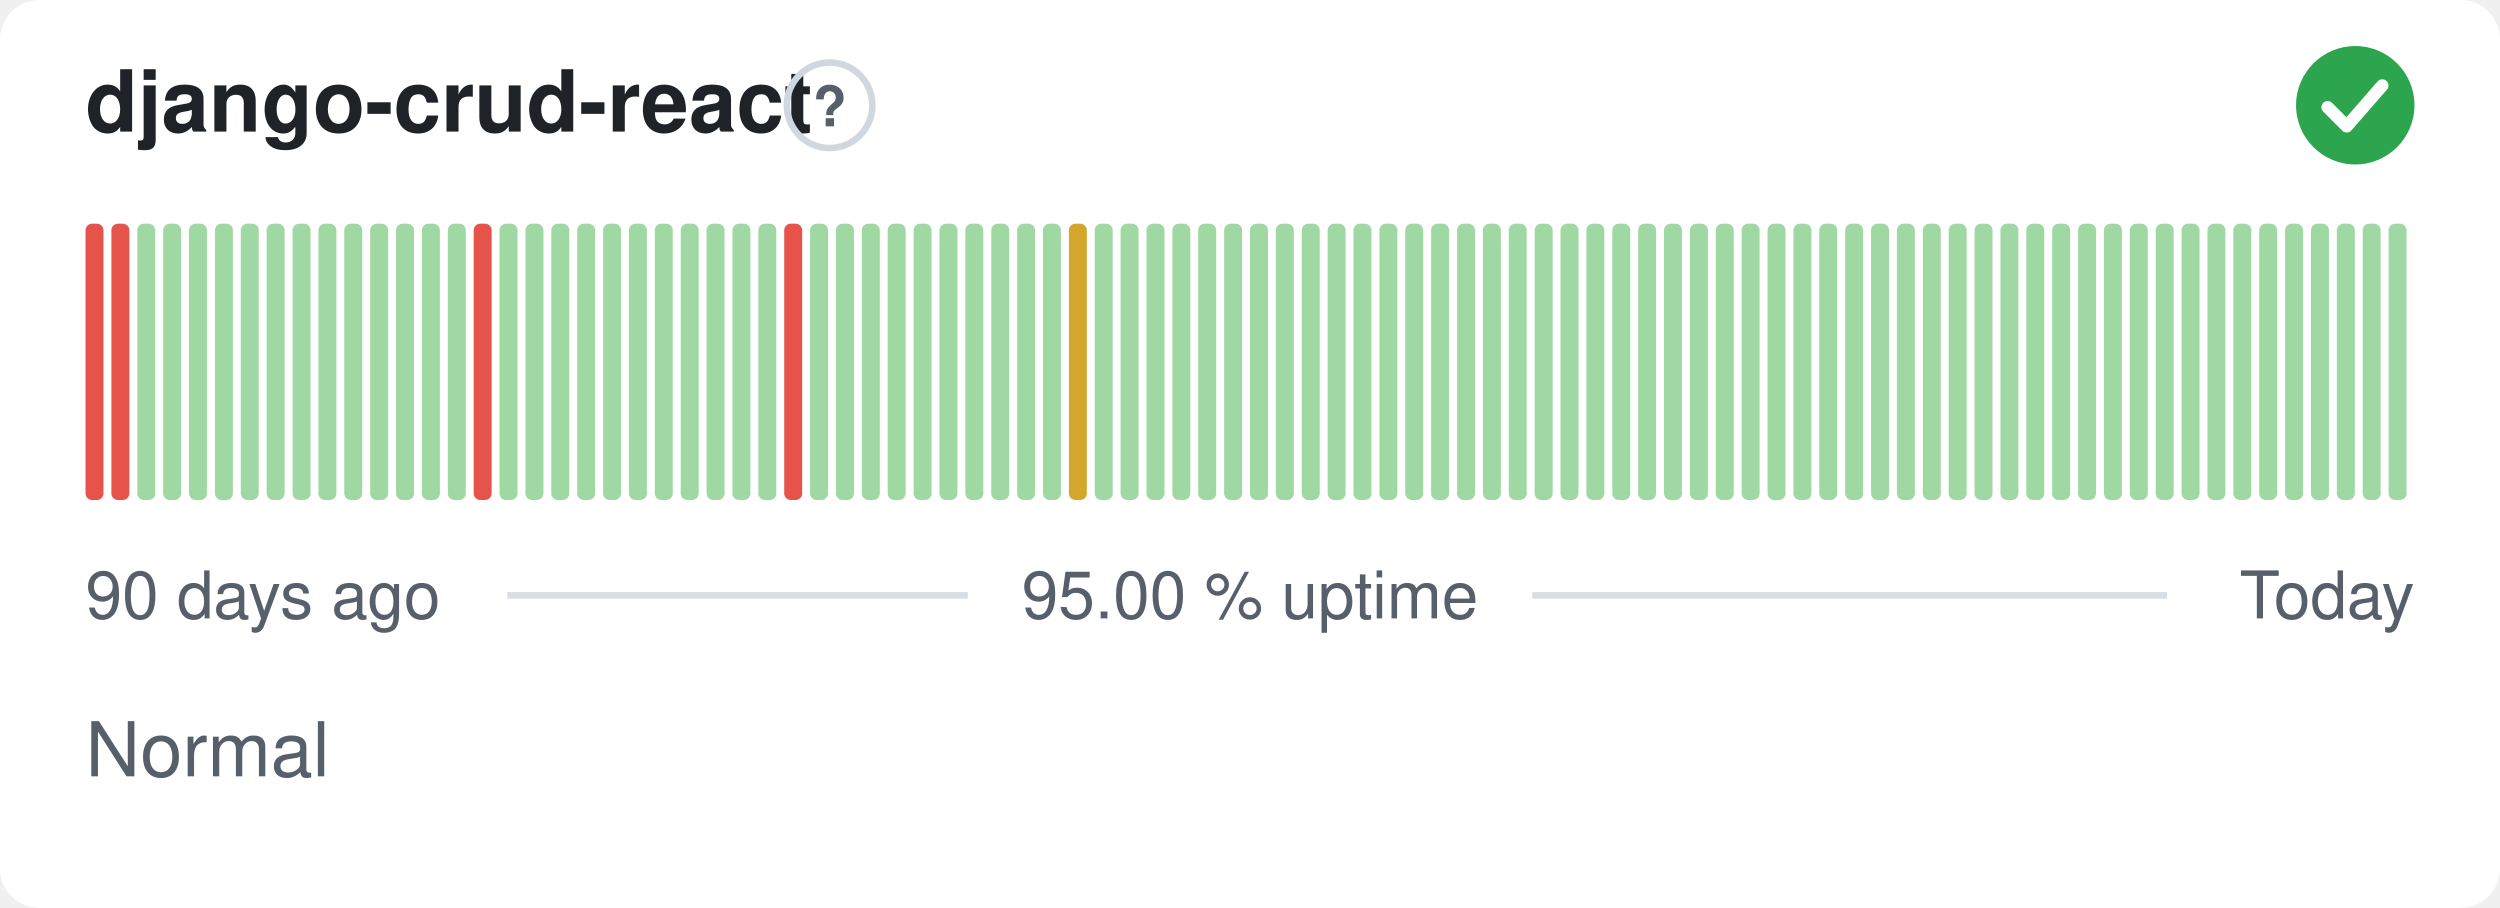
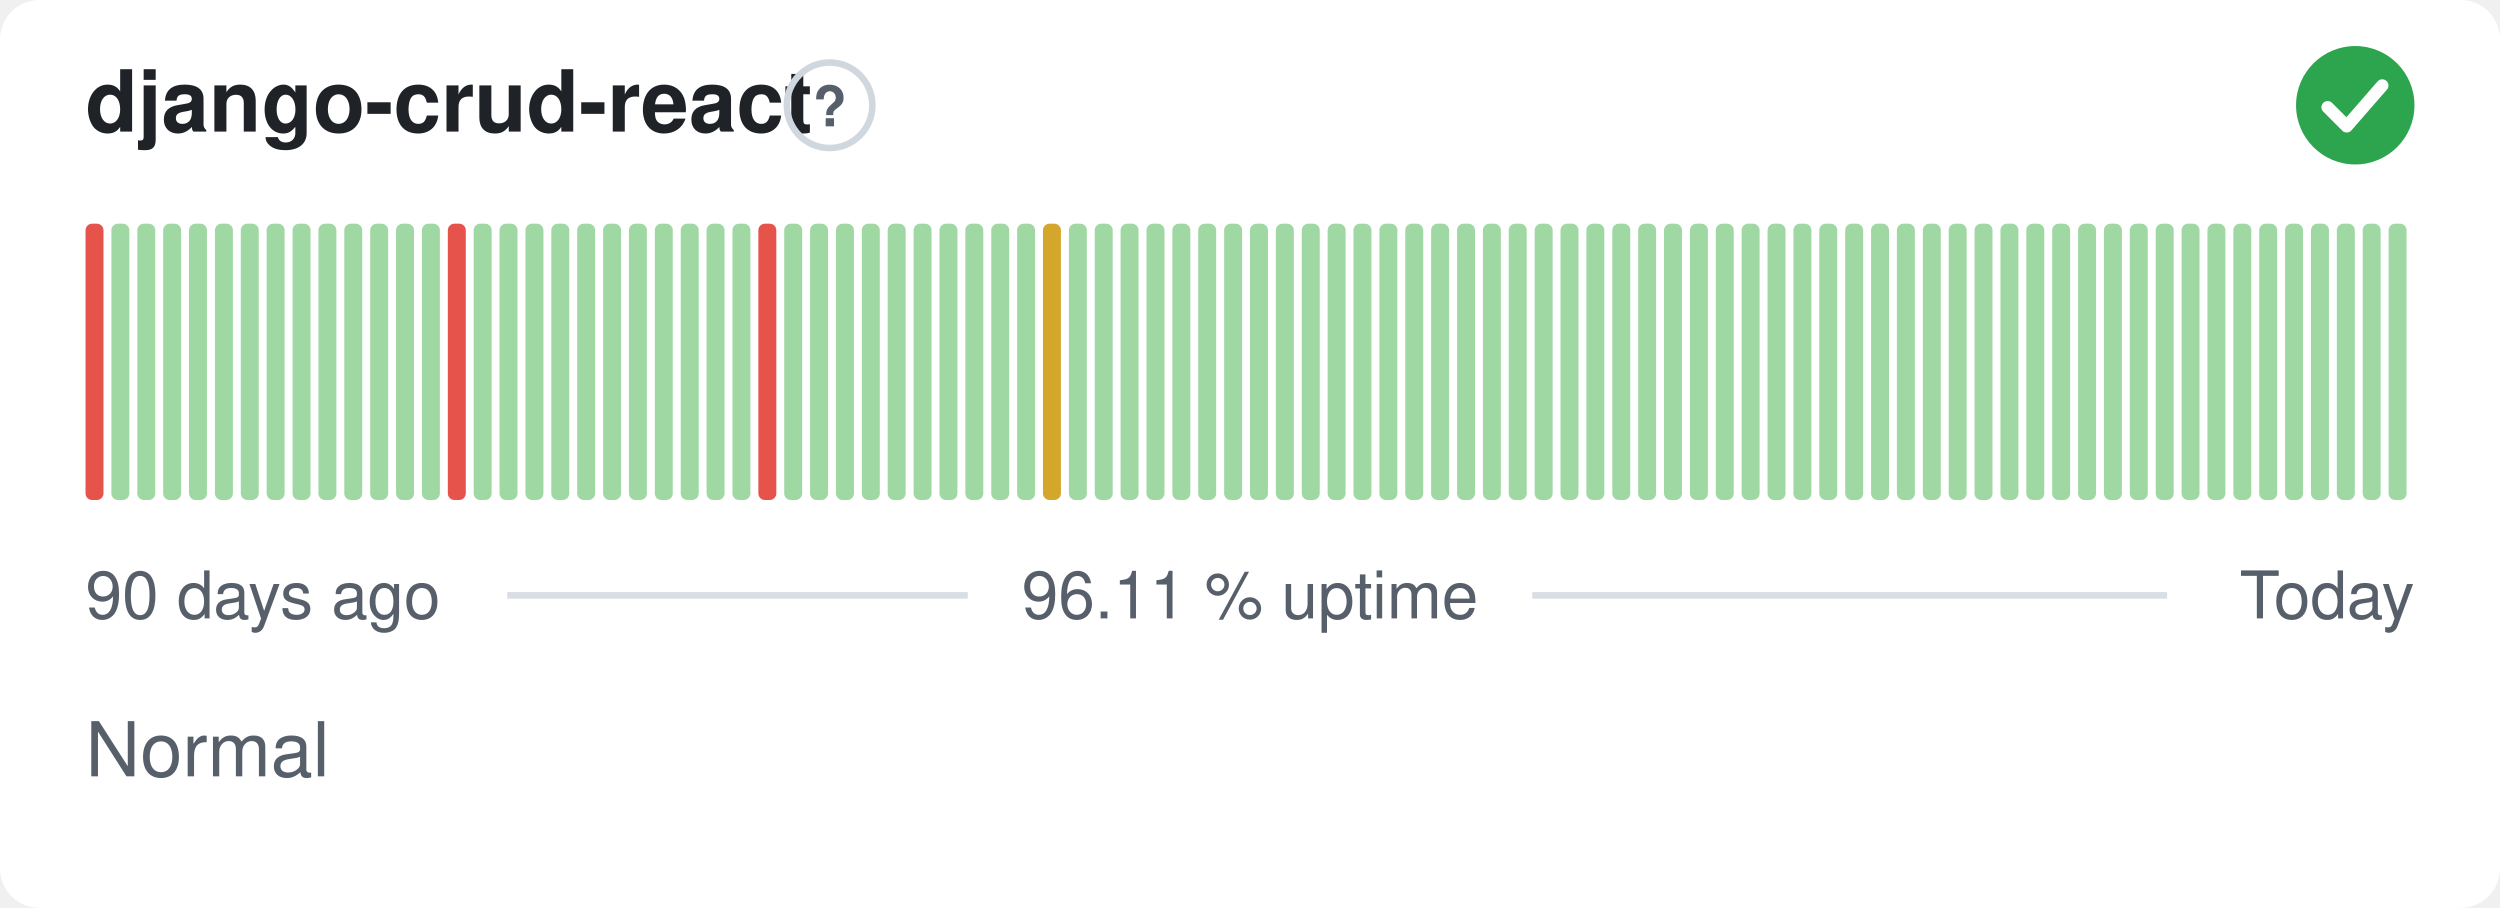
- <svg xmlns="http://www.w3.org/2000/svg" width="380" height="138" viewBox="0 0 380 138" role="img" aria-label="django-crud-react: Normal, 95.00 % uptime over the last 90 days" font-family="-apple-system,BlinkMacSystemFont,'Segoe UI',Helvetica,Arial,sans-serif">
+ <svg xmlns="http://www.w3.org/2000/svg" width="380" height="138" viewBox="0 0 380 138" role="img" aria-label="django-crud-react: Normal, 96.11 % uptime over the last 90 days" font-family="-apple-system,BlinkMacSystemFont,'Segoe UI',Helvetica,Arial,sans-serif">
  <style>
    @media (prefers-color-scheme: dark) {
      .bg { fill: #0d1117 }
      .title { fill: #e6edf3 }
      .muted { fill: #8b949e }
      .hint { stroke: #30363d }
      .rule { stroke: #30363d }
      .nodata { fill: #21262d }
    }
  </style>
  <rect class="bg" width="380" height="138" rx="6" fill="#ffffff" />
  <text class="title" x="13" y="20" font-size="13" font-weight="600" fill="#1f2328">django-crud-react</text>
  <circle class="hint" cx="126.1" cy="16" r="6.5" fill="none" stroke="#d0d7de" stroke-width="1" />
  <text class="muted" x="126.1" y="19.2" text-anchor="middle" font-size="8.5" font-weight="700" fill="#57606a">?</text>
  <circle cx="358" cy="16" r="9" fill="#2da44e" />
  <path d="M353.80 16.30l2.90 2.90 5.40 -6.20" fill="none" stroke="#fff" stroke-width="1.89" stroke-linecap="round" stroke-linejoin="round" />
  <rect x="13.00" y="34.00" width="2.73" height="42.00" rx="1" fill="#e5534b" />
-   <rect x="16.93" y="34.00" width="2.73" height="42.00" rx="1" fill="#e5534b" />
+   <rect x="16.93" y="34.00" width="2.73" height="42.00" rx="1" fill="#9fd8a3" />
  <rect x="20.87" y="34.00" width="2.73" height="42.00" rx="1" fill="#9fd8a3" />
  <rect x="24.80" y="34.00" width="2.73" height="42.00" rx="1" fill="#9fd8a3" />
  <rect x="28.73" y="34.00" width="2.73" height="42.00" rx="1" fill="#9fd8a3" />
  <rect x="32.67" y="34.00" width="2.73" height="42.00" rx="1" fill="#9fd8a3" />
  <rect x="36.60" y="34.00" width="2.73" height="42.00" rx="1" fill="#9fd8a3" />
  <rect x="40.53" y="34.00" width="2.73" height="42.00" rx="1" fill="#9fd8a3" />
  <rect x="44.47" y="34.00" width="2.73" height="42.00" rx="1" fill="#9fd8a3" />
  <rect x="48.40" y="34.00" width="2.73" height="42.00" rx="1" fill="#9fd8a3" />
  <rect x="52.33" y="34.00" width="2.73" height="42.00" rx="1" fill="#9fd8a3" />
  <rect x="56.27" y="34.00" width="2.73" height="42.00" rx="1" fill="#9fd8a3" />
  <rect x="60.20" y="34.00" width="2.73" height="42.00" rx="1" fill="#9fd8a3" />
  <rect x="64.13" y="34.00" width="2.73" height="42.00" rx="1" fill="#9fd8a3" />
-   <rect x="68.07" y="34.00" width="2.73" height="42.00" rx="1" fill="#9fd8a3" />
-   <rect x="72.00" y="34.00" width="2.73" height="42.00" rx="1" fill="#e5534b" />
+   <rect x="68.07" y="34.00" width="2.73" height="42.00" rx="1" fill="#e5534b" />
+   <rect x="72.00" y="34.00" width="2.73" height="42.00" rx="1" fill="#9fd8a3" />
  <rect x="75.93" y="34.00" width="2.73" height="42.00" rx="1" fill="#9fd8a3" />
  <rect x="79.87" y="34.00" width="2.73" height="42.00" rx="1" fill="#9fd8a3" />
  <rect x="83.80" y="34.00" width="2.73" height="42.00" rx="1" fill="#9fd8a3" />
  <rect x="87.73" y="34.00" width="2.73" height="42.00" rx="1" fill="#9fd8a3" />
  <rect x="91.67" y="34.00" width="2.73" height="42.00" rx="1" fill="#9fd8a3" />
  <rect x="95.60" y="34.00" width="2.73" height="42.00" rx="1" fill="#9fd8a3" />
  <rect x="99.53" y="34.00" width="2.73" height="42.00" rx="1" fill="#9fd8a3" />
  <rect x="103.47" y="34.00" width="2.73" height="42.00" rx="1" fill="#9fd8a3" />
  <rect x="107.40" y="34.00" width="2.73" height="42.00" rx="1" fill="#9fd8a3" />
  <rect x="111.33" y="34.00" width="2.73" height="42.00" rx="1" fill="#9fd8a3" />
-   <rect x="115.27" y="34.00" width="2.73" height="42.00" rx="1" fill="#9fd8a3" />
-   <rect x="119.20" y="34.00" width="2.73" height="42.00" rx="1" fill="#e5534b" />
+   <rect x="115.27" y="34.00" width="2.73" height="42.00" rx="1" fill="#e5534b" />
+   <rect x="119.20" y="34.00" width="2.73" height="42.00" rx="1" fill="#9fd8a3" />
  <rect x="123.13" y="34.00" width="2.73" height="42.00" rx="1" fill="#9fd8a3" />
  <rect x="127.07" y="34.00" width="2.73" height="42.00" rx="1" fill="#9fd8a3" />
  <rect x="131.00" y="34.00" width="2.73" height="42.00" rx="1" fill="#9fd8a3" />
  <rect x="134.93" y="34.00" width="2.73" height="42.00" rx="1" fill="#9fd8a3" />
  <rect x="138.87" y="34.00" width="2.73" height="42.00" rx="1" fill="#9fd8a3" />
  <rect x="142.80" y="34.00" width="2.73" height="42.00" rx="1" fill="#9fd8a3" />
  <rect x="146.73" y="34.00" width="2.73" height="42.00" rx="1" fill="#9fd8a3" />
  <rect x="150.67" y="34.00" width="2.73" height="42.00" rx="1" fill="#9fd8a3" />
  <rect x="154.60" y="34.00" width="2.73" height="42.00" rx="1" fill="#9fd8a3" />
-   <rect x="158.53" y="34.00" width="2.73" height="42.00" rx="1" fill="#9fd8a3" />
-   <rect x="162.47" y="34.00" width="2.73" height="42.00" rx="1" fill="#d4a72c" />
+   <rect x="158.53" y="34.00" width="2.73" height="42.00" rx="1" fill="#d4a72c" />
+   <rect x="162.47" y="34.00" width="2.73" height="42.00" rx="1" fill="#9fd8a3" />
  <rect x="166.40" y="34.00" width="2.73" height="42.00" rx="1" fill="#9fd8a3" />
  <rect x="170.33" y="34.00" width="2.73" height="42.00" rx="1" fill="#9fd8a3" />
  <rect x="174.27" y="34.00" width="2.73" height="42.00" rx="1" fill="#9fd8a3" />
  <rect x="178.20" y="34.00" width="2.73" height="42.00" rx="1" fill="#9fd8a3" />
  <rect x="182.13" y="34.00" width="2.73" height="42.00" rx="1" fill="#9fd8a3" />
  <rect x="186.07" y="34.00" width="2.73" height="42.00" rx="1" fill="#9fd8a3" />
  <rect x="190.00" y="34.00" width="2.73" height="42.00" rx="1" fill="#9fd8a3" />
  <rect x="193.93" y="34.00" width="2.73" height="42.00" rx="1" fill="#9fd8a3" />
  <rect x="197.87" y="34.00" width="2.73" height="42.00" rx="1" fill="#9fd8a3" />
  <rect x="201.80" y="34.00" width="2.73" height="42.00" rx="1" fill="#9fd8a3" />
  <rect x="205.73" y="34.00" width="2.73" height="42.00" rx="1" fill="#9fd8a3" />
  <rect x="209.67" y="34.00" width="2.73" height="42.00" rx="1" fill="#9fd8a3" />
  <rect x="213.60" y="34.00" width="2.73" height="42.00" rx="1" fill="#9fd8a3" />
  <rect x="217.53" y="34.00" width="2.73" height="42.00" rx="1" fill="#9fd8a3" />
  <rect x="221.47" y="34.00" width="2.73" height="42.00" rx="1" fill="#9fd8a3" />
  <rect x="225.40" y="34.00" width="2.73" height="42.00" rx="1" fill="#9fd8a3" />
  <rect x="229.33" y="34.00" width="2.73" height="42.00" rx="1" fill="#9fd8a3" />
  <rect x="233.27" y="34.00" width="2.73" height="42.00" rx="1" fill="#9fd8a3" />
  <rect x="237.20" y="34.00" width="2.73" height="42.00" rx="1" fill="#9fd8a3" />
  <rect x="241.13" y="34.00" width="2.73" height="42.00" rx="1" fill="#9fd8a3" />
  <rect x="245.07" y="34.00" width="2.73" height="42.00" rx="1" fill="#9fd8a3" />
  <rect x="249.00" y="34.00" width="2.73" height="42.00" rx="1" fill="#9fd8a3" />
  <rect x="252.93" y="34.00" width="2.73" height="42.00" rx="1" fill="#9fd8a3" />
  <rect x="256.87" y="34.00" width="2.73" height="42.00" rx="1" fill="#9fd8a3" />
  <rect x="260.80" y="34.00" width="2.73" height="42.00" rx="1" fill="#9fd8a3" />
  <rect x="264.73" y="34.00" width="2.73" height="42.00" rx="1" fill="#9fd8a3" />
  <rect x="268.67" y="34.00" width="2.73" height="42.00" rx="1" fill="#9fd8a3" />
  <rect x="272.60" y="34.00" width="2.73" height="42.00" rx="1" fill="#9fd8a3" />
  <rect x="276.53" y="34.00" width="2.73" height="42.00" rx="1" fill="#9fd8a3" />
  <rect x="280.47" y="34.00" width="2.73" height="42.00" rx="1" fill="#9fd8a3" />
  <rect x="284.40" y="34.00" width="2.73" height="42.00" rx="1" fill="#9fd8a3" />
  <rect x="288.33" y="34.00" width="2.73" height="42.00" rx="1" fill="#9fd8a3" />
  <rect x="292.27" y="34.00" width="2.73" height="42.00" rx="1" fill="#9fd8a3" />
  <rect x="296.20" y="34.00" width="2.73" height="42.00" rx="1" fill="#9fd8a3" />
  <rect x="300.13" y="34.00" width="2.73" height="42.00" rx="1" fill="#9fd8a3" />
  <rect x="304.07" y="34.00" width="2.73" height="42.00" rx="1" fill="#9fd8a3" />
  <rect x="308.00" y="34.00" width="2.73" height="42.00" rx="1" fill="#9fd8a3" />
  <rect x="311.93" y="34.00" width="2.73" height="42.00" rx="1" fill="#9fd8a3" />
  <rect x="315.87" y="34.00" width="2.73" height="42.00" rx="1" fill="#9fd8a3" />
  <rect x="319.80" y="34.00" width="2.73" height="42.00" rx="1" fill="#9fd8a3" />
  <rect x="323.73" y="34.00" width="2.73" height="42.00" rx="1" fill="#9fd8a3" />
  <rect x="327.67" y="34.00" width="2.73" height="42.00" rx="1" fill="#9fd8a3" />
  <rect x="331.60" y="34.00" width="2.73" height="42.00" rx="1" fill="#9fd8a3" />
  <rect x="335.53" y="34.00" width="2.73" height="42.00" rx="1" fill="#9fd8a3" />
  <rect x="339.47" y="34.00" width="2.73" height="42.00" rx="1" fill="#9fd8a3" />
  <rect x="343.40" y="34.00" width="2.73" height="42.00" rx="1" fill="#9fd8a3" />
  <rect x="347.33" y="34.00" width="2.73" height="42.00" rx="1" fill="#9fd8a3" />
  <rect x="351.27" y="34.00" width="2.73" height="42.00" rx="1" fill="#9fd8a3" />
  <rect x="355.20" y="34.00" width="2.73" height="42.00" rx="1" fill="#9fd8a3" />
  <rect x="359.13" y="34.00" width="2.73" height="42.00" rx="1" fill="#9fd8a3" />
  <rect x="363.07" y="34.00" width="2.73" height="42.00" rx="1" fill="#9fd8a3" />
  <text class="muted" x="13" y="94" font-size="10" fill="#57606a">90 days ago</text>
-   <text class="muted" x="190" y="94" text-anchor="middle" font-size="10" fill="#57606a">95.00 % uptime</text>
+   <text class="muted" x="190" y="94" text-anchor="middle" font-size="10" fill="#57606a">96.11 % uptime</text>
  <text class="muted" x="367" y="94" text-anchor="end" font-size="10" fill="#57606a">Today</text>
  <line class="rule" x1="77.1" y1="90.5" x2="147.1" y2="90.5" stroke="#d8dee4" stroke-width="1" />
  <line class="rule" x1="232.9" y1="90.5" x2="329.4" y2="90.5" stroke="#d8dee4" stroke-width="1" />
  <text class="muted" x="13" y="118" font-size="11.5" fill="#57606a">Normal</text>
</svg>
